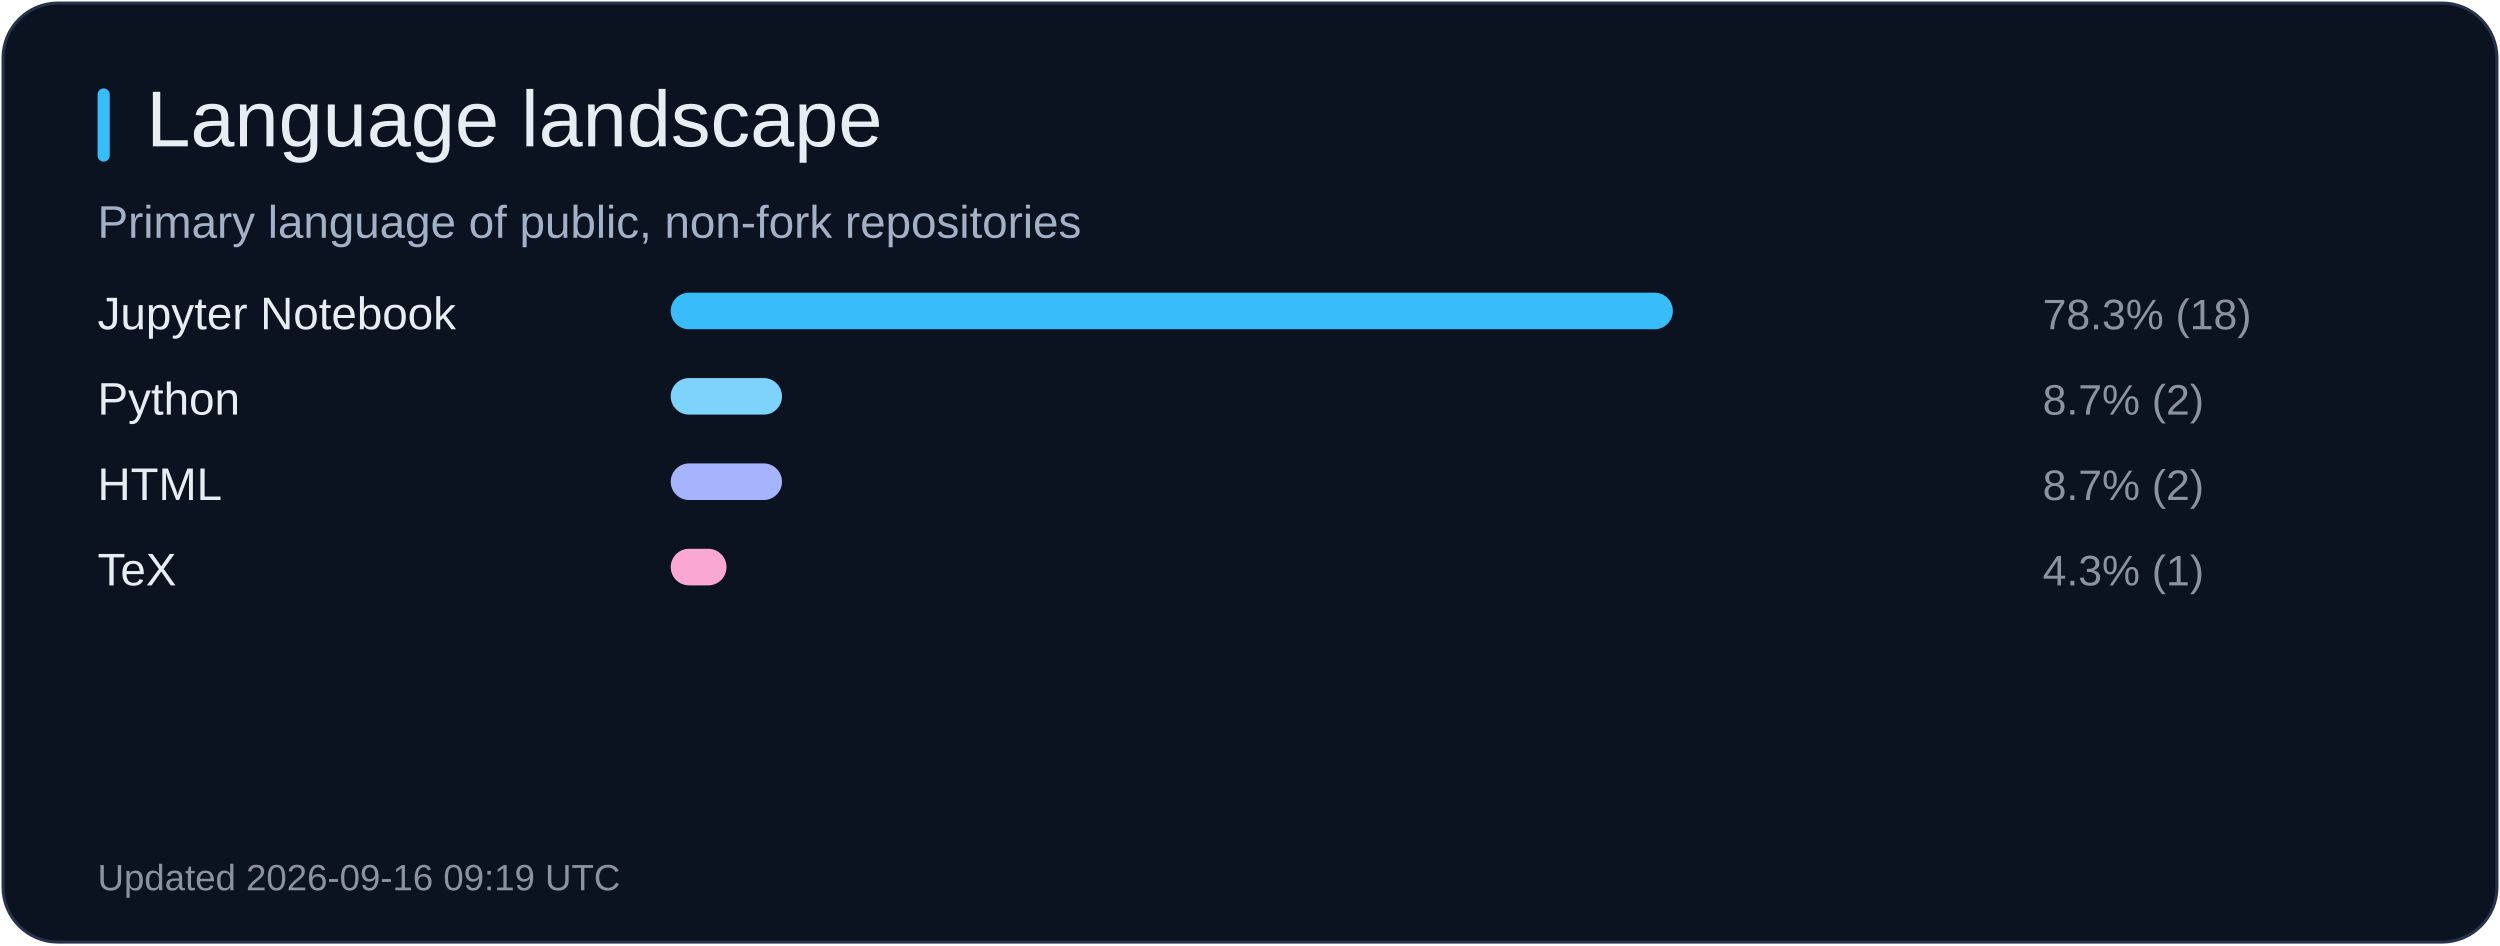
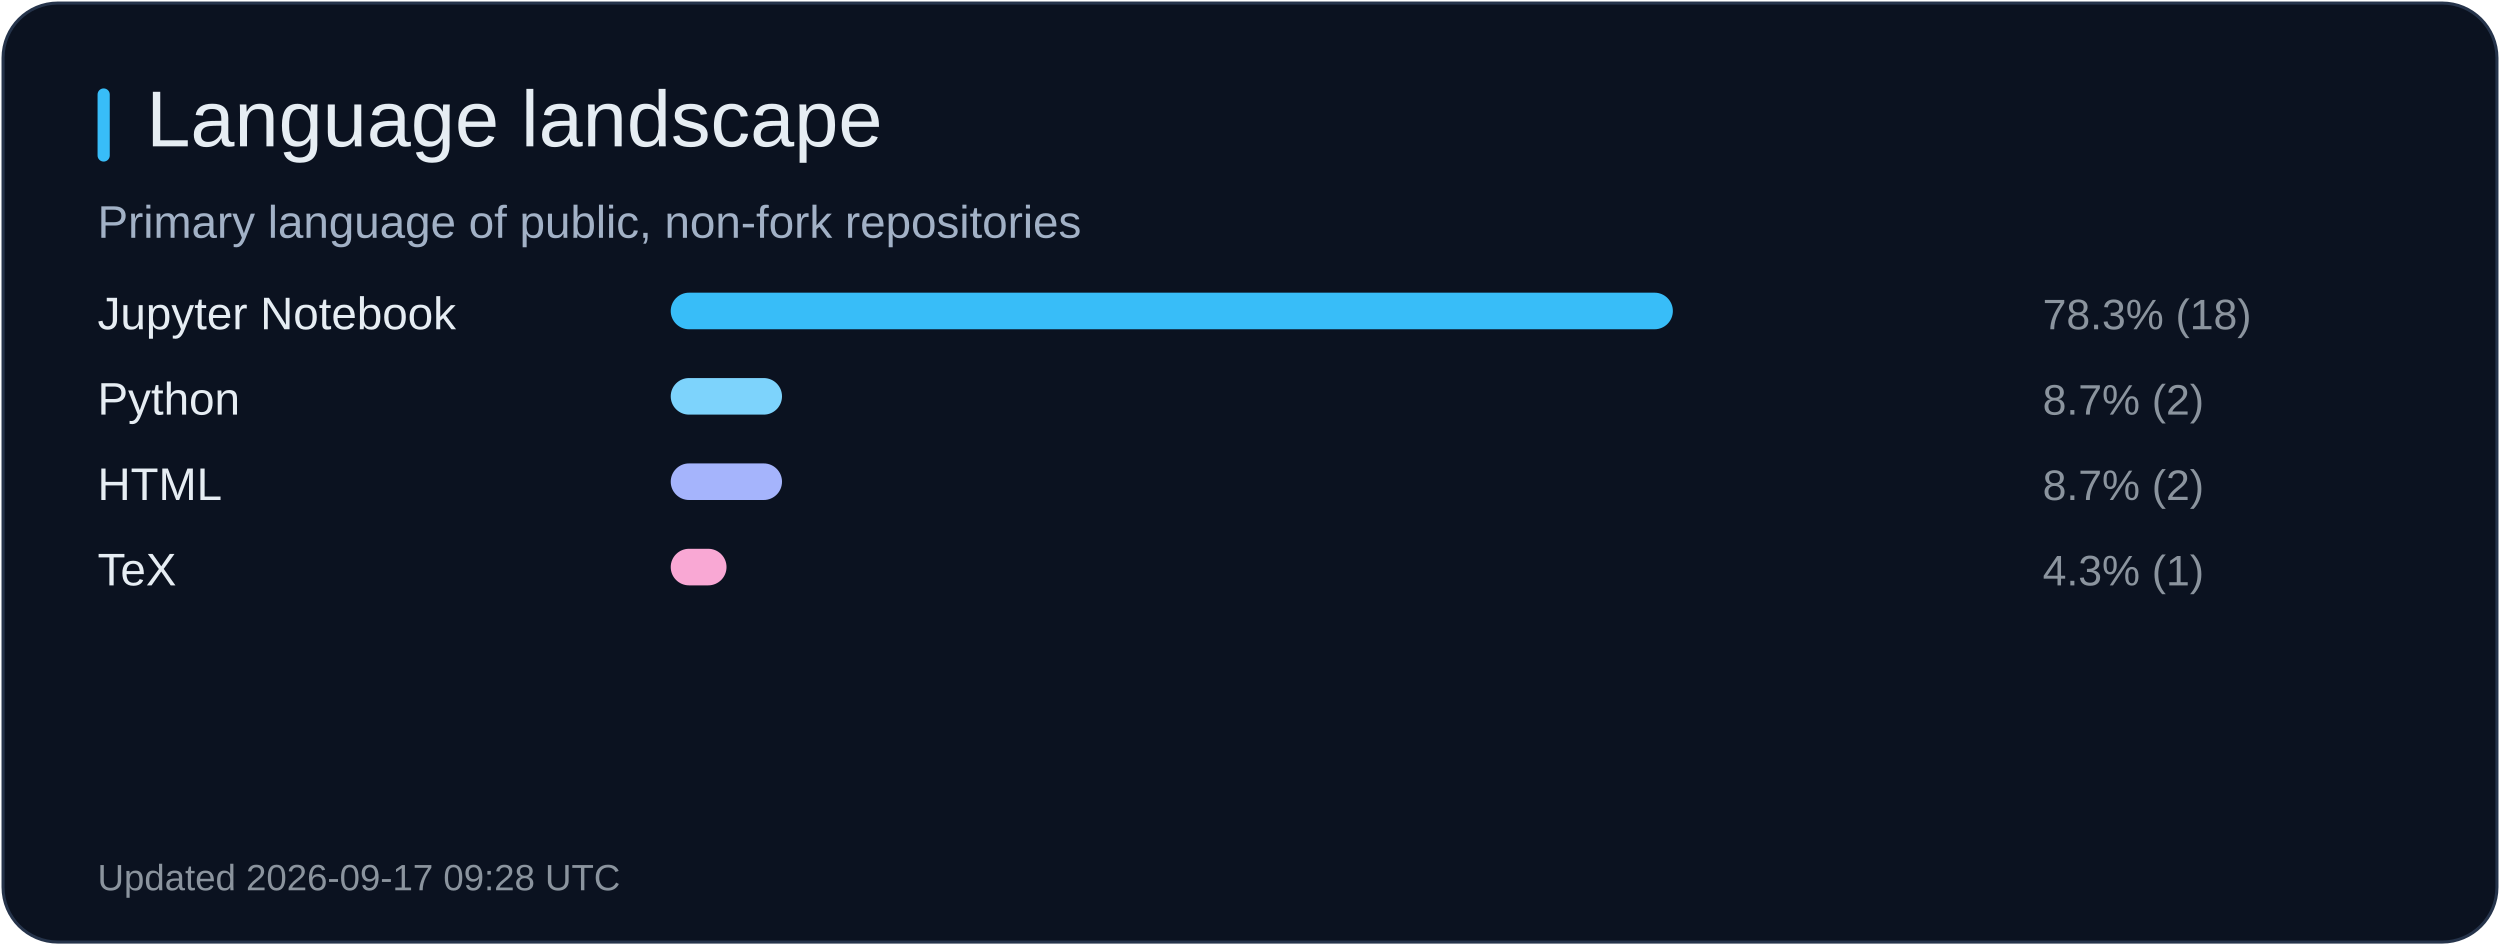
<svg xmlns="http://www.w3.org/2000/svg" width="820" height="310" viewBox="0 0 820 310" role="img" aria-label="Language landscape">
  <rect x="1" y="1" width="818" height="308" rx="18" fill="#0b1220" stroke="#26344b" />
  <rect x="32" y="29" width="4" height="24" rx="2" fill="#38bdf8" />
  <text x="48" y="48" fill="#e6edf3" font-size="26" font-family="Arial, sans-serif">Language landscape</text>
  <text x="32" y="78" fill="#a2b1c6" font-size="15" font-family="Arial, sans-serif">Primary language of public, non-fork repositories</text>
  <text x="32" y="108" fill="#e6edf3" font-size="15" font-family="Arial, sans-serif">Jupyter Notebook</text>
  <rect x="220" y="96" width="328.7" height="12" rx="6" fill="#38bdf8" />
  <text x="670" y="108" fill="#8b949e" font-size="14" font-family="Arial, sans-serif">78.3% (18)</text>
  <text x="32" y="136" fill="#e6edf3" font-size="15" font-family="Arial, sans-serif">Python</text>
  <rect x="220" y="124" width="36.5" height="12" rx="6" fill="#7dd3fc" />
  <text x="670" y="136" fill="#8b949e" font-size="14" font-family="Arial, sans-serif">8.7% (2)</text>
  <text x="32" y="164" fill="#e6edf3" font-size="15" font-family="Arial, sans-serif">HTML</text>
  <rect x="220" y="152" width="36.5" height="12" rx="6" fill="#a5b4fc" />
  <text x="670" y="164" fill="#8b949e" font-size="14" font-family="Arial, sans-serif">8.7% (2)</text>
  <text x="32" y="192" fill="#e6edf3" font-size="15" font-family="Arial, sans-serif">TeX</text>
  <rect x="220" y="180" width="18.3" height="12" rx="6" fill="#f9a8d4" />
  <text x="670" y="192" fill="#8b949e" font-size="14" font-family="Arial, sans-serif">4.3% (1)</text>
-   <text x="32" y="292" fill="#8b949e" font-size="12" font-family="Arial, sans-serif">Updated 2026-09-16 09:19 UTC</text>
+   <text x="32" y="292" fill="#8b949e" font-size="12" font-family="Arial, sans-serif">Updated 2026-09-17 09:28 UTC</text>
</svg>
